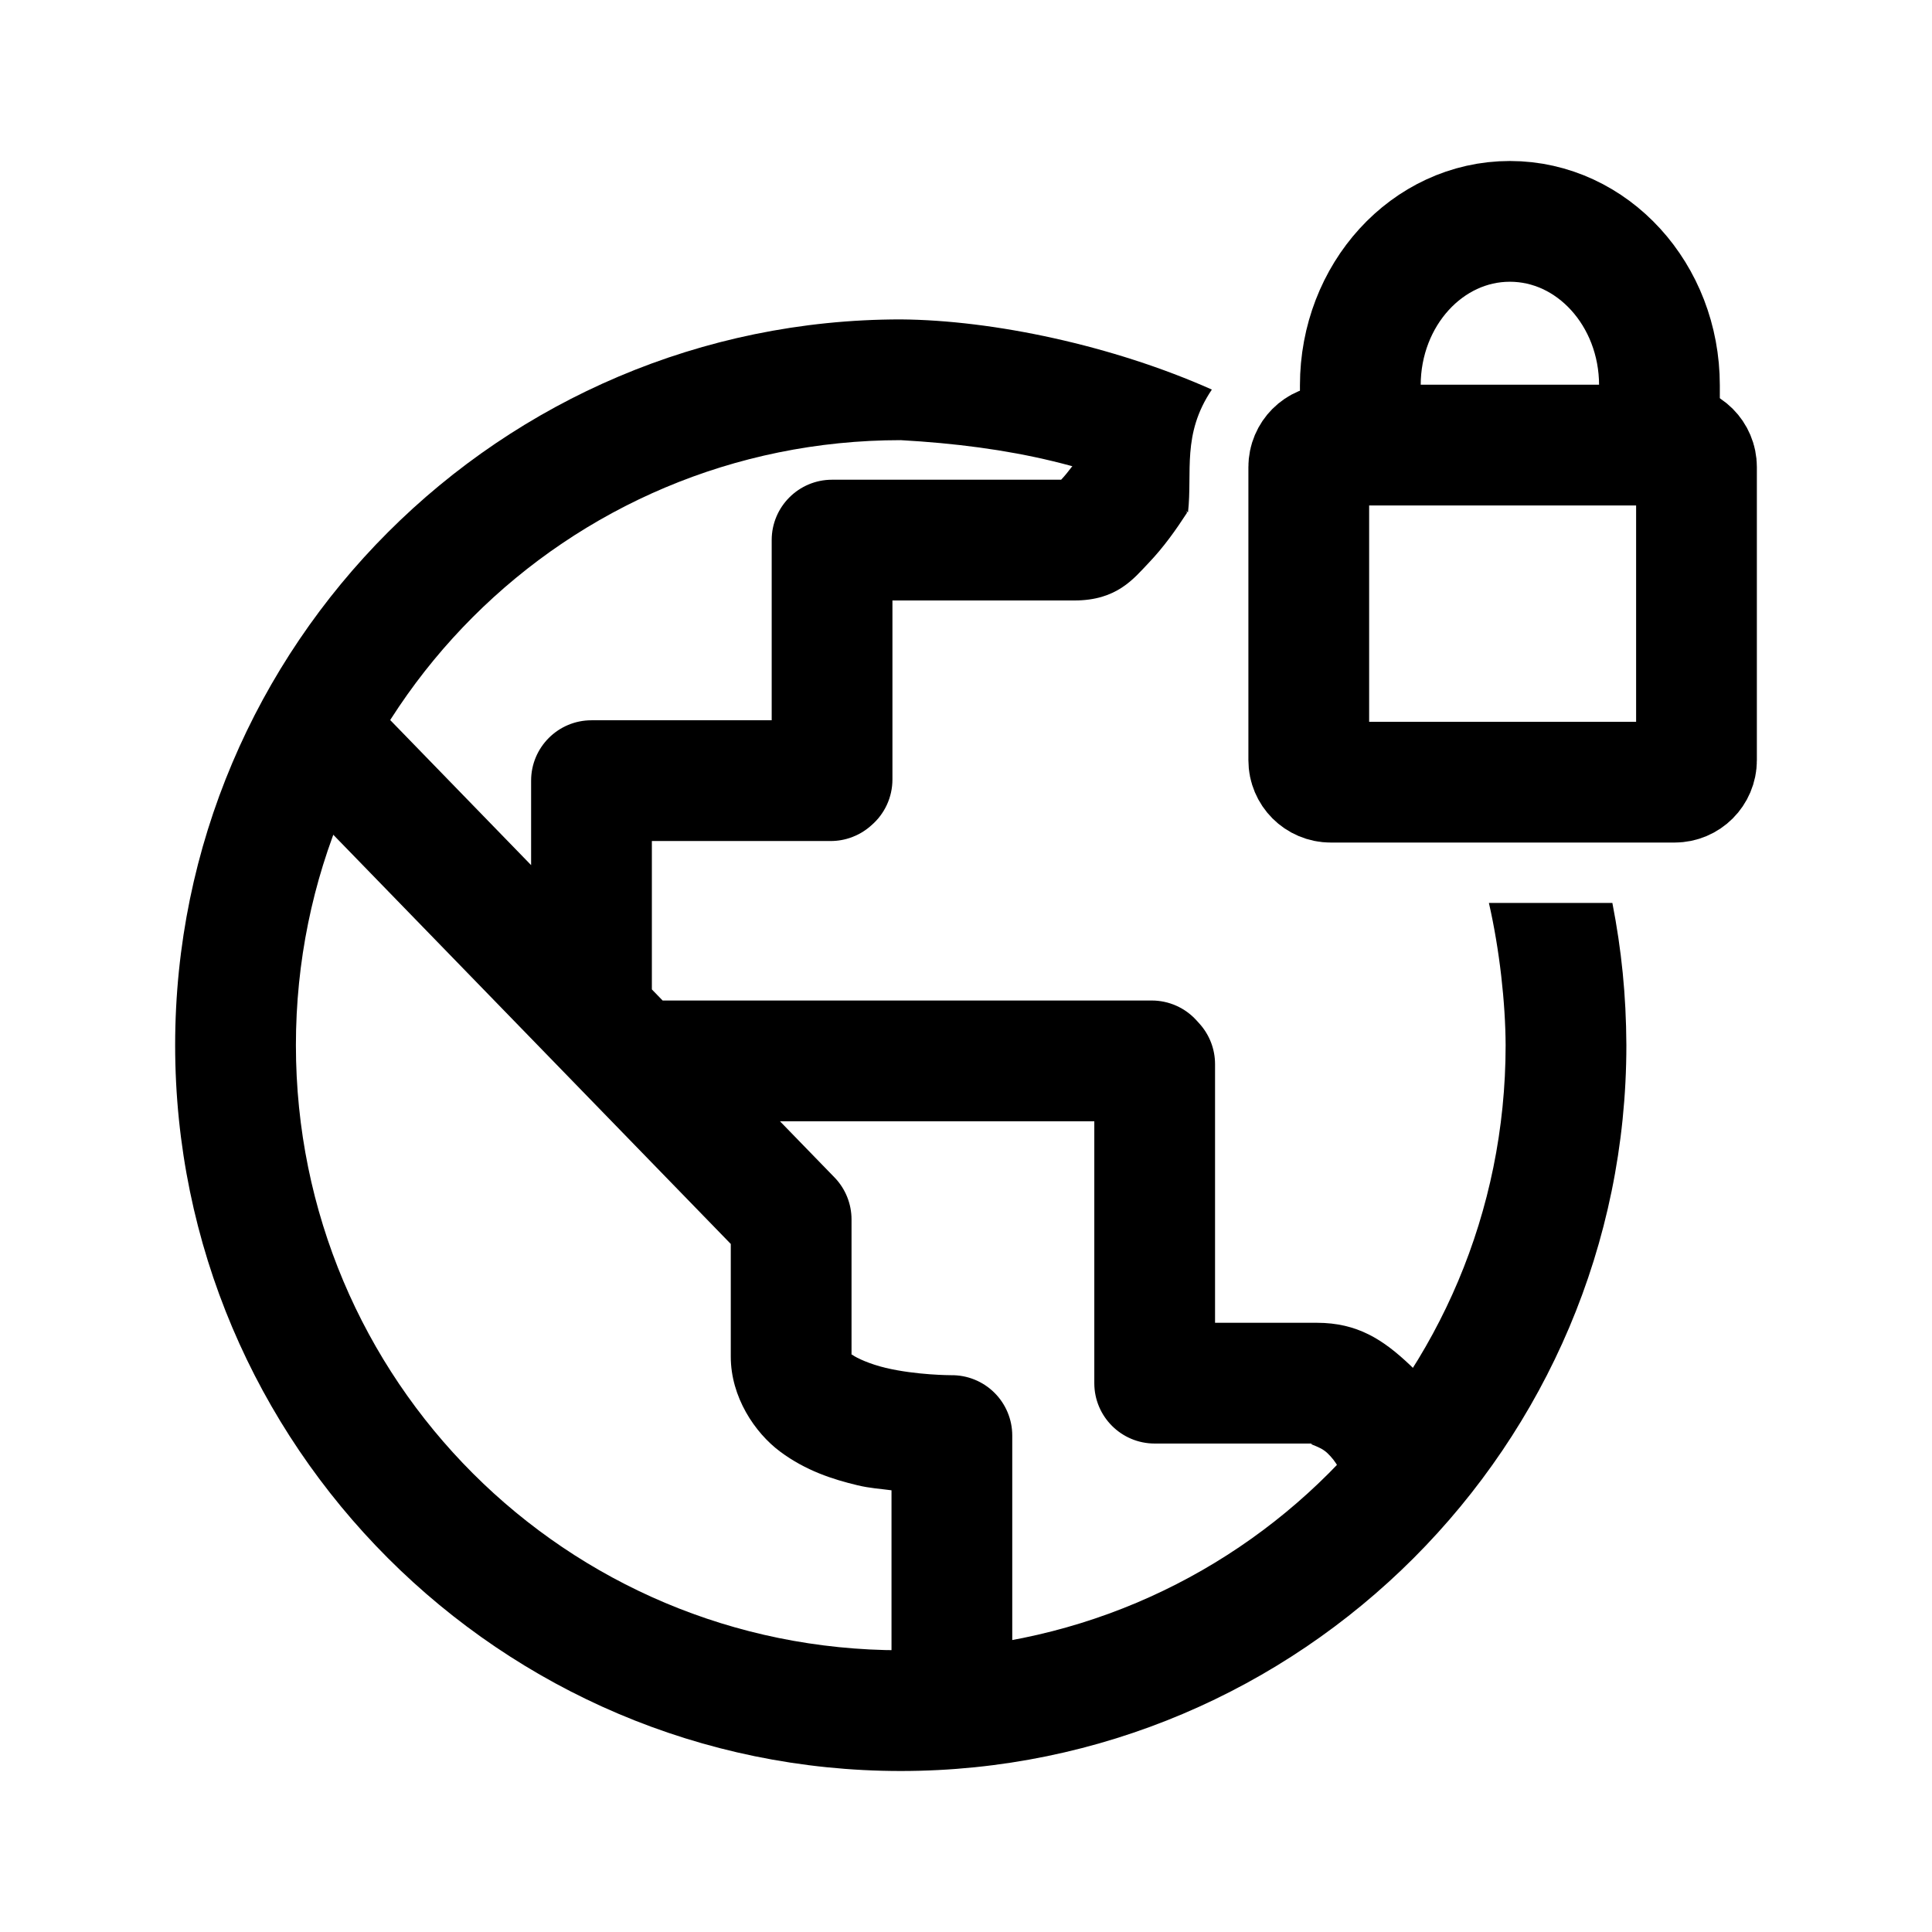
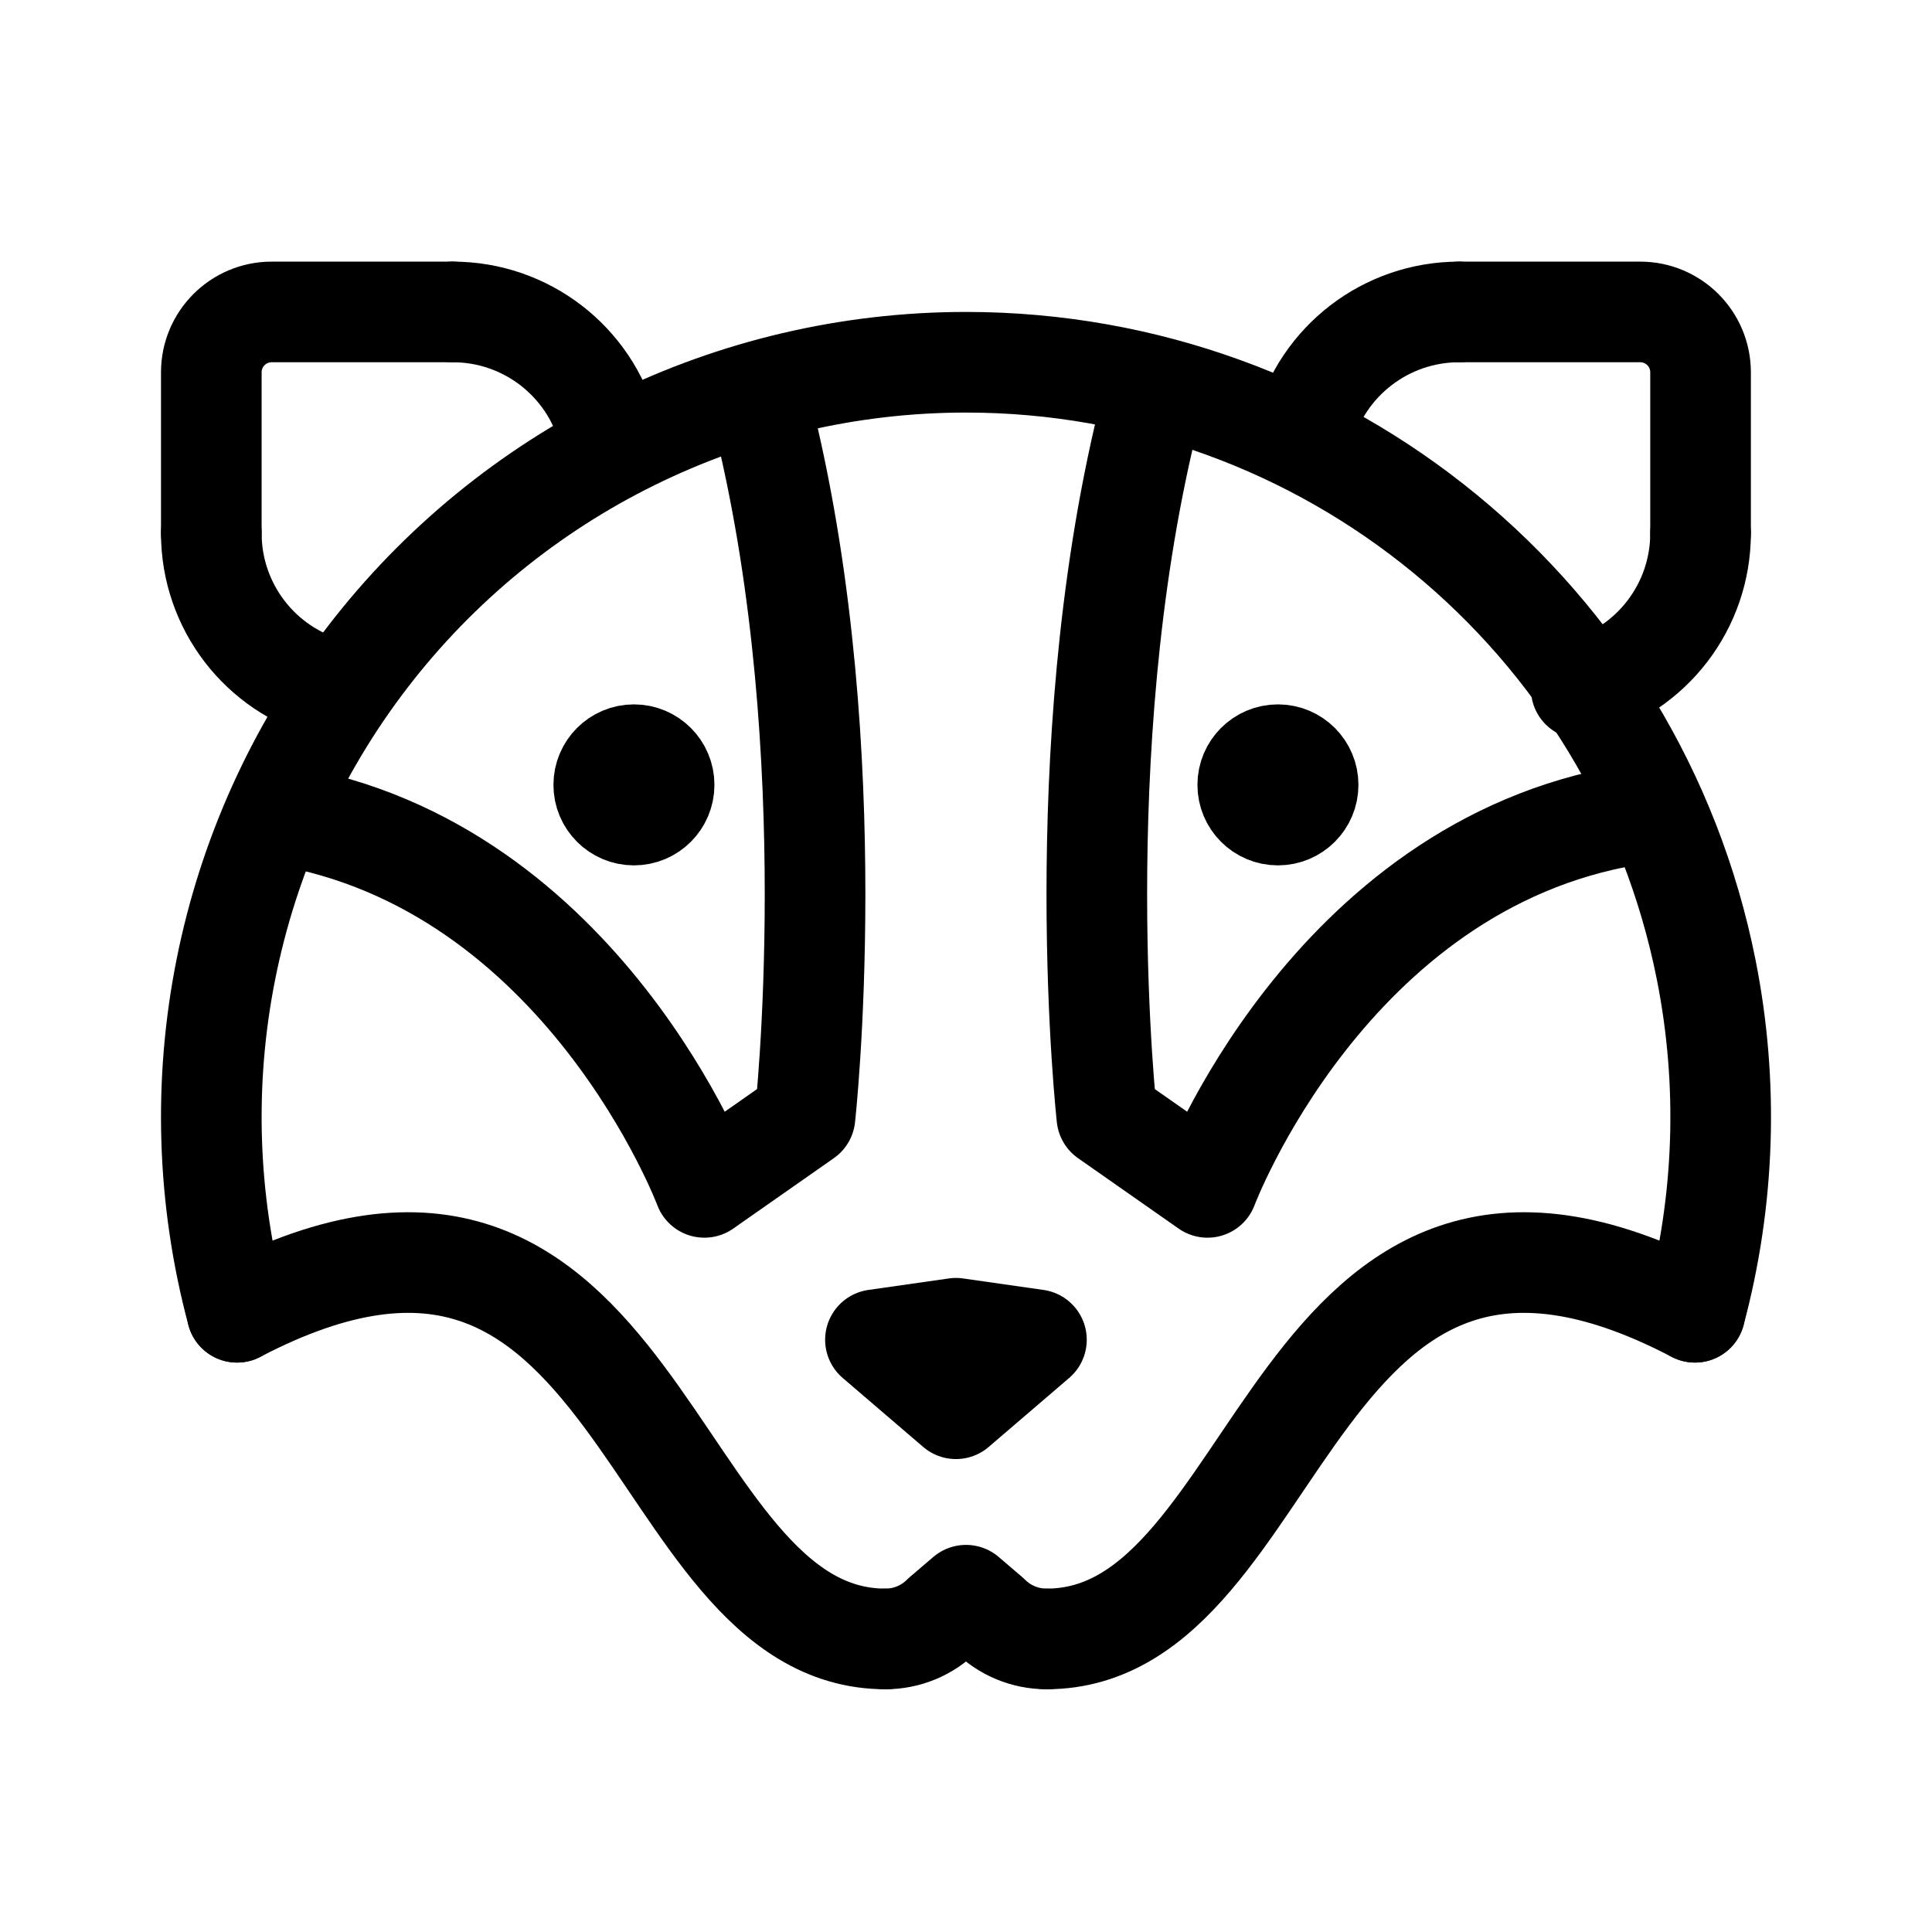
- <svg xmlns="http://www.w3.org/2000/svg" width="192" height="192" stroke-width="12" viewBox="0 0 192 192">
-   <path d="M110.996 39.023s-1.38 2.758-3.092 5.395c-.855 1.318-1.809 2.584-2.44 3.246-.011.012-.005-.002-.017.01H82.69a6 6 0 0 0-6 6V71.58H58.781a6 6 0 0 0-6 6v8.395L36.45 69.162l-8.607 8.361 44.781 46.1v11.203c0 3.997 2.375 7.553 4.916 9.442 2.542 1.888 5.219 2.75 7.68 3.337 1.264.302 2.234.343 3.377.499v19.63h12v-25.068a6 6 0 0 0-6.084-6s-3.446-.002-6.51-.732c-1.532-.366-2.851-.96-3.305-1.297-.081-.06-.04.003-.074-.008v-13.441a6 6 0 0 0-1.695-4.18l-5.418-5.578h31.24v26.027a6 6 0 0 0 6 6h16.117c-1.416 0 .155.107 1.03.936.874.828 1.545 1.887 1.644 3.459l11.977-.754c-.309-4.905-2.664-8.854-5.368-11.416s-5.261-4.225-9.283-4.225H120.75v-25.701a6 6 0 0 0-1.541-4.018l-.293-.324a6 6 0 0 0-4.459-1.984H65.852l-1.07-1.102V83.58h17.777a6 6 0 0 0 3.9-1.441l.13-.114a6 6 0 0 0 2.1-4.558V59.674h18.088c4.203 0 5.868-2.148 7.377-3.733 1.51-1.584 2.729-3.315 3.817-4.992z" />
-   <path d="M147.965 89.732c1.064 4.648 1.646 9.952 1.662 14.14 0 33.28-26.841 60.128-60.11 60.128s-60.11-26.849-60.11-60.129 26.842-60.129 60.11-60.129c10.734.6 20.068 2.59 28.547 7.169.453-4.005-.637-7.734 2.369-12.196-9.85-4.387-21.718-6.902-30.915-6.973-39.756 0-72.112 32.365-72.112 72.13 0 39.763 32.356 72.128 72.112 72.128s72.109-32.365 72.109-72.129c-.025-5.015-.48-9.451-1.392-14.139z" />
-   <path fill="none" stroke="#000" d="M135.187 44.232v-5.94c0-8.998 6.655-16.292 14.863-16.292 8.21 0 14.864 7.294 14.864 16.292v5.94" />
-   <rect width="38.531" height="33.5" x="130.064" y="44.232" fill="none" stroke="#000" ry="2.181" />
+ <svg xmlns="http://www.w3.org/2000/svg" width="192" height="192" viewBox="0 0 192 192" fill="none">
+   <path d="M87 133.143 95 132l8 1.143L95 140l-8-6.857Zm6.657 27.389A7.997 7.997 0 0 1 88 162.875m10.343-2.343a7.994 7.994 0 0 0 5.657 2.343m-5.66-2.345-2.34-2-2.34 2" stroke="#000" stroke-width="10" stroke-linecap="round" stroke-linejoin="round" />
+   <circle cx="4" cy="4" r="4" transform="matrix(-1 0 0 1 67 74)" stroke="#000" stroke-width="8" stroke-linecap="round" stroke-linejoin="round" />
+   <circle cx="127" cy="78" r="4" stroke="#000" stroke-width="8" stroke-linecap="round" stroke-linejoin="round" />
+   <path d="M76 42c8 33 4 69 4 69l-10 7S58 86 28 81m86-39c-8 33-4 69-4 69l10 7s12-32 42-37m-74 81.875c-24 0-23.96-53.615-64.44-32.465M104 162.875c24 0 23.96-53.615 64.44-32.465M45 31H27a6 6 0 0 0-6 6v16m124-22h18a6 6 0 0 1 6 6v16" stroke="#000" stroke-width="10" stroke-linecap="round" stroke-linejoin="round" />
+   <path d="M96 36a75 75 0 0 0-72.444 94.411M96 36a75.003 75.003 0 0 1 73.559 60.368 74.996 74.996 0 0 1-1.115 34.043" stroke="#000" stroke-width="10" stroke-linecap="round" stroke-linejoin="round" />
+   <path d="M60.455 42.859A16 16 0 0 0 45 31m84.545 11.859A16.005 16.005 0 0 1 145 31M21 53a16 16 0 0 0 11.859 15.455M169 53a16 16 0 0 1-11.859 15.455" stroke="#000" stroke-width="10" stroke-linecap="round" stroke-linejoin="round" />
</svg>
